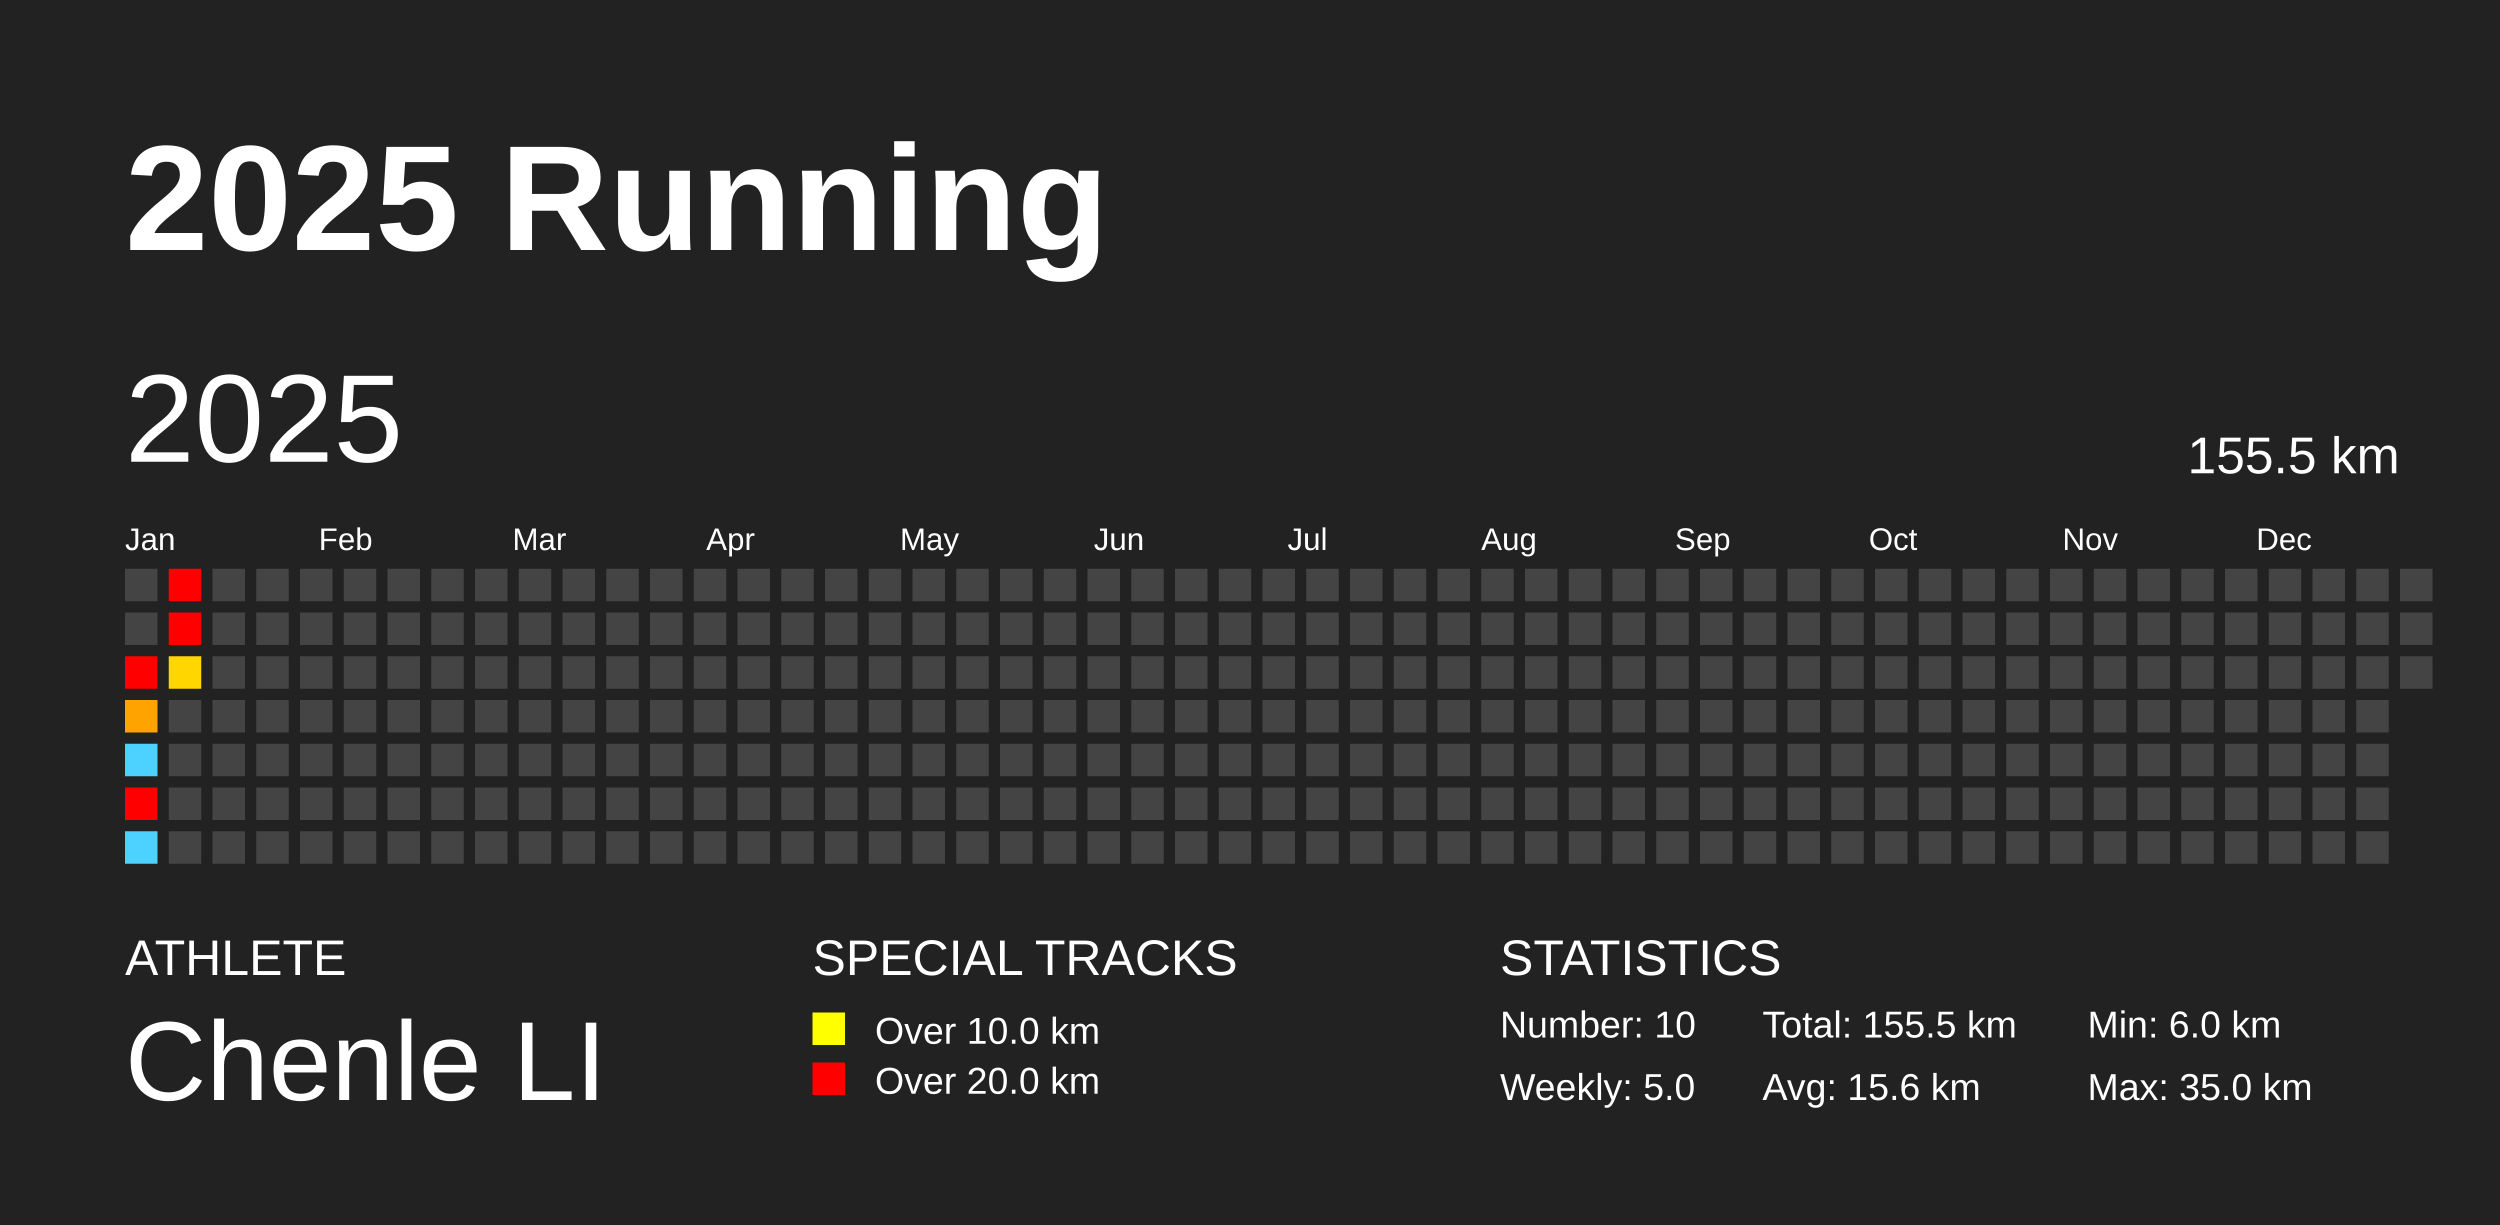
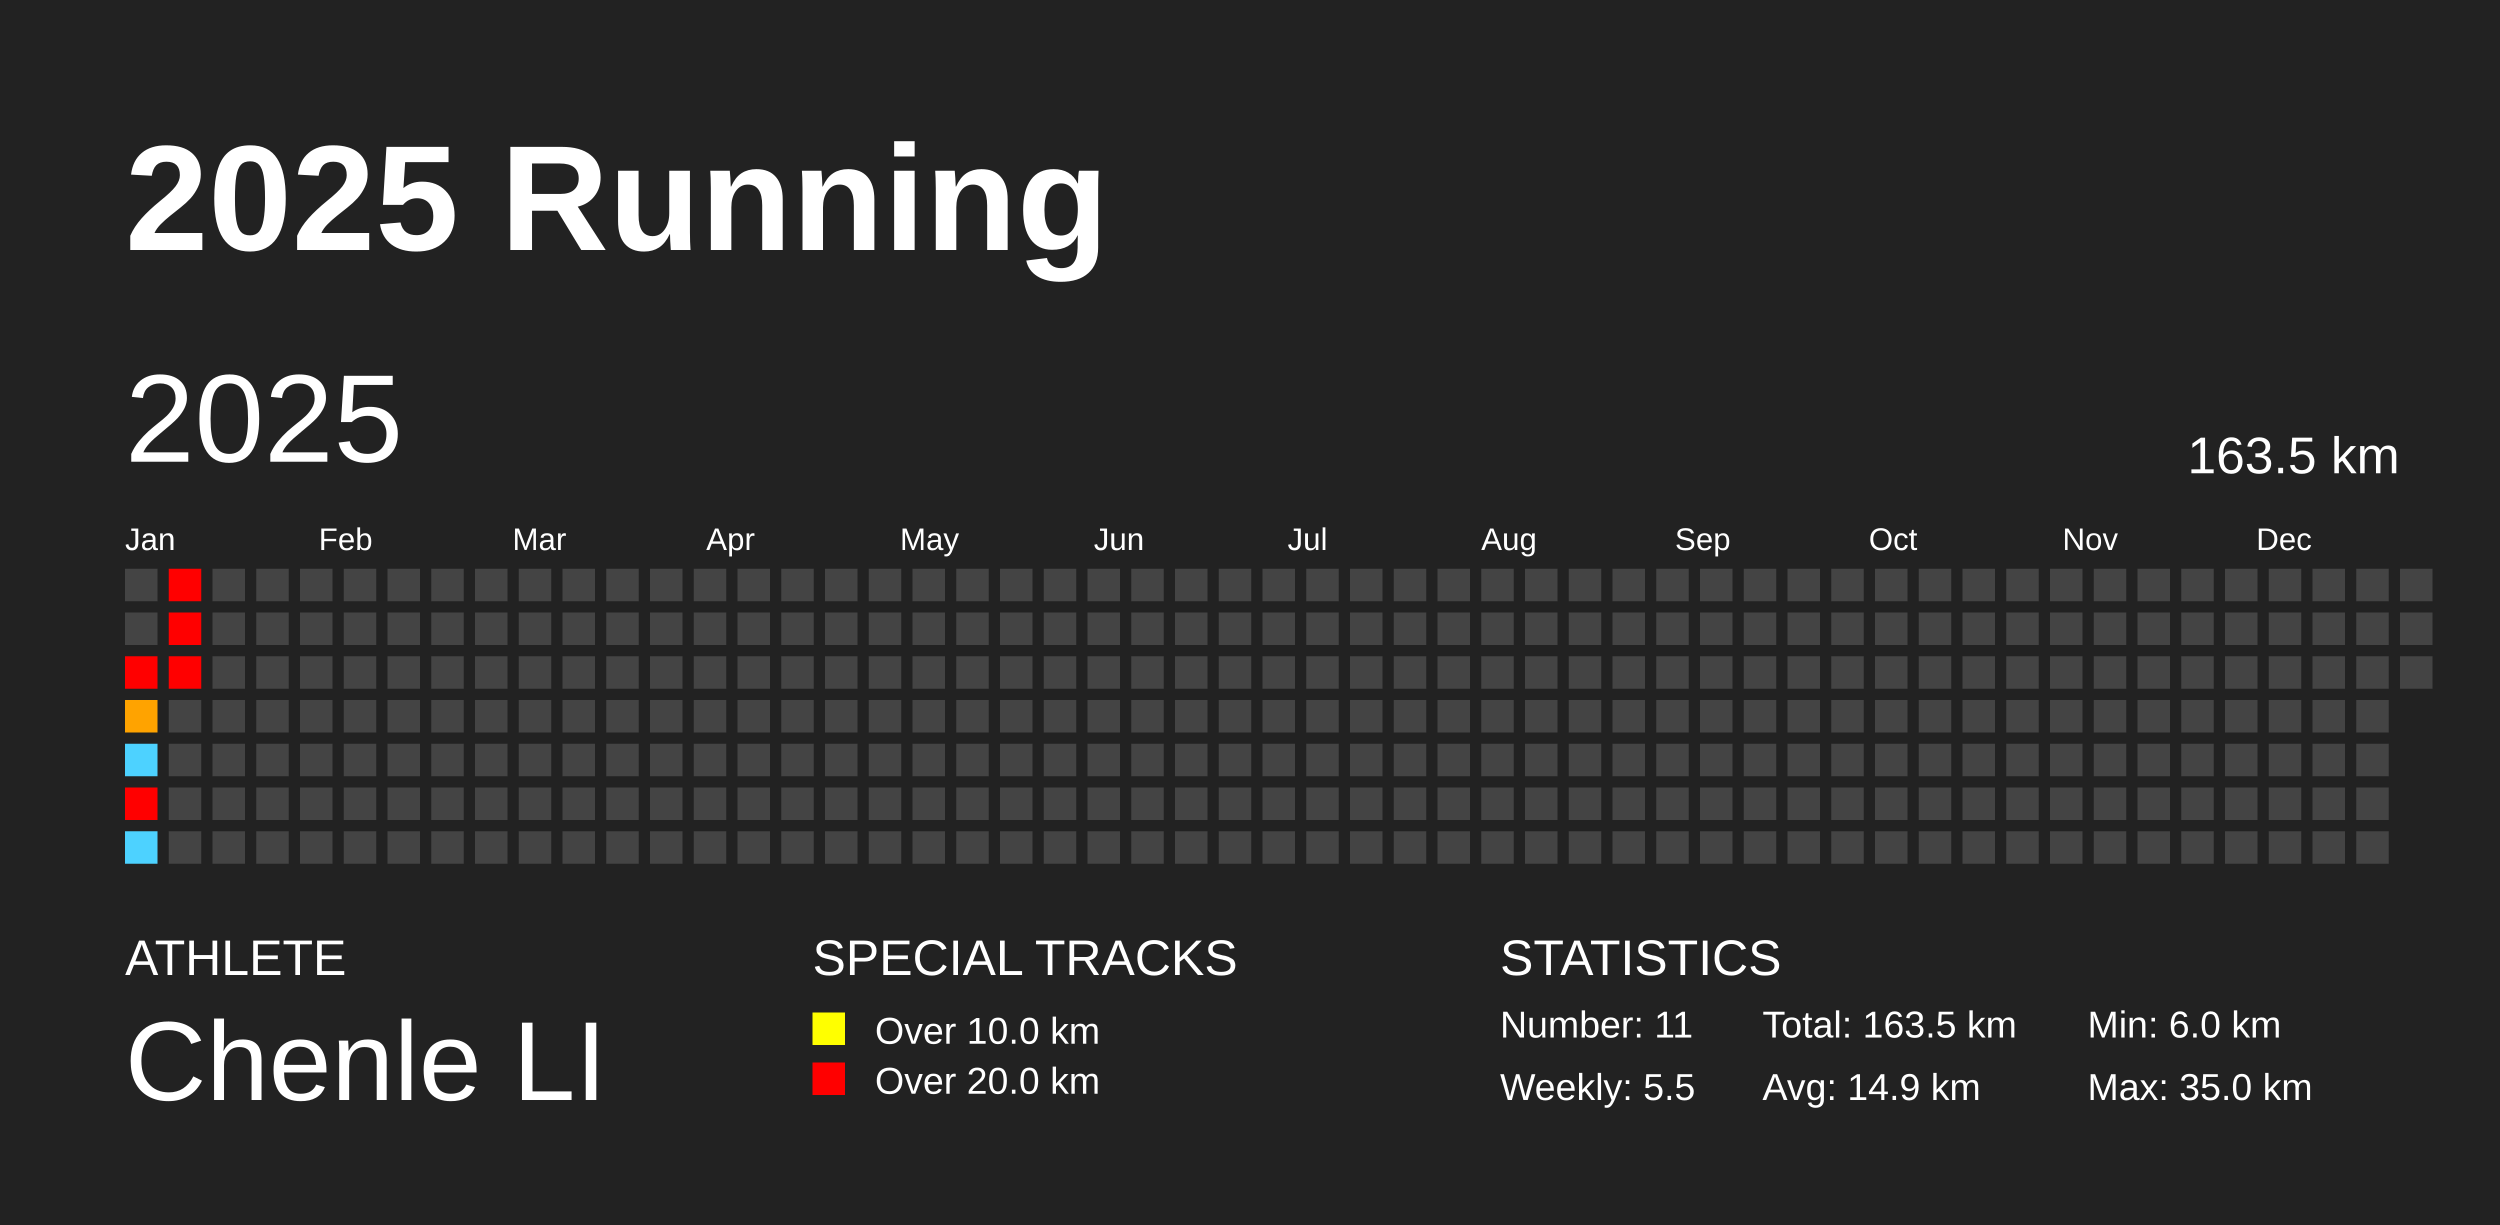
<svg xmlns="http://www.w3.org/2000/svg" baseProfile="full" height="98mm" version="1.1" viewBox="0,0,200,98" width="200mm">
  <defs />
  <rect fill="#222222" height="98" width="200" x="0" y="0" />
  <text fill="#FFFFFF" style="font-size:12px; font-family:Arial; font-weight:bold;" x="10" y="20">2025 Running</text>
  <text fill="#FFFFFF" style="font-size:4px; font-family:Arial" x="10" y="78">ATHLETE</text>
  <text fill="#FFFFFF" style="font-size:9px; font-family:Arial" x="10" y="88">Chenle LI</text>
  <text fill="#FFFFFF" style="font-size:4px; font-family:Arial" x="65" y="78">SPECIAL TRACKS</text>
  <rect fill="yellow" height="2.6" width="2.6" x="65" y="81" />
  <text fill="#FFFFFF" style="font-size:3px; font-family:Arial" x="70" y="83.5">Over 10.0 km</text>
  <rect fill="red" height="2.6" width="2.6" x="65" y="85" />
  <text fill="#FFFFFF" style="font-size:3px; font-family:Arial" x="70" y="87.5">Over 20.0 km</text>
  <text fill="#FFFFFF" style="font-size:4px; font-family:Arial" x="120" y="78">STATISTICS</text>
-   <text fill="#FFFFFF" style="font-size:3px; font-family:Arial" x="120" y="83">Number: 10</text>
-   <text fill="#FFFFFF" style="font-size:3px; font-family:Arial" x="120" y="88">Weekly: 5.0</text>
-   <text fill="#FFFFFF" style="font-size:3px; font-family:Arial" x="141" y="83">Total: 155.5 km</text>
-   <text fill="#FFFFFF" style="font-size:3px; font-family:Arial" x="141" y="88">Avg: 15.6 km</text>
+   <text fill="#FFFFFF" style="font-size:3px; font-family:Arial" x="120" y="83">Number: 11</text>
+   <text fill="#FFFFFF" style="font-size:3px; font-family:Arial" x="120" y="88">Weekly: 5.5</text>
+   <text fill="#FFFFFF" style="font-size:3px; font-family:Arial" x="141" y="83">Total: 163.5 km</text>
+   <text fill="#FFFFFF" style="font-size:3px; font-family:Arial" x="141" y="88">Avg: 14.9 km</text>
  <text fill="#FFFFFF" style="font-size:3px; font-family:Arial" x="167" y="83">Min: 6.0 km</text>
  <text fill="#FFFFFF" style="font-size:3px; font-family:Arial" x="167" y="88">Max: 35.0 km</text>
  <text dominant-baseline="hanging" fill="#FFFFFF" style="font-size:10.0px; font-family:Arial;" x="10" y="30">2025</text>
-   <text dominant-baseline="hanging" fill="#FFFFFF" style="font-size:4.125px; font-family:Arial;" x="175" y="35">155.5 km</text>
+   <text dominant-baseline="hanging" fill="#FFFFFF" style="font-size:4.125px; font-family:Arial;" x="175" y="35">163.5 km</text>
  <text fill="#FFFFFF" style="font-size:2.5px; font-family:Arial" x="10.0" y="44">Jan</text>
  <text fill="#FFFFFF" style="font-size:2.5px; font-family:Arial" x="25.5" y="44">Feb</text>
  <text fill="#FFFFFF" style="font-size:2.5px; font-family:Arial" x="41.0" y="44">Mar</text>
  <text fill="#FFFFFF" style="font-size:2.5px; font-family:Arial" x="56.5" y="44">Apr</text>
  <text fill="#FFFFFF" style="font-size:2.5px; font-family:Arial" x="72.0" y="44">May</text>
  <text fill="#FFFFFF" style="font-size:2.5px; font-family:Arial" x="87.5" y="44">Jun</text>
  <text fill="#FFFFFF" style="font-size:2.5px; font-family:Arial" x="103.0" y="44">Jul</text>
  <text fill="#FFFFFF" style="font-size:2.5px; font-family:Arial" x="118.5" y="44">Aug</text>
  <text fill="#FFFFFF" style="font-size:2.5px; font-family:Arial" x="134.0" y="44">Sep</text>
  <text fill="#FFFFFF" style="font-size:2.5px; font-family:Arial" x="149.5" y="44">Oct</text>
  <text fill="#FFFFFF" style="font-size:2.5px; font-family:Arial" x="165.0" y="44">Nov</text>
  <text fill="#FFFFFF" style="font-size:2.5px; font-family:Arial" x="180.5" y="44">Dec</text>
  <rect fill="#444444" height="2.6" width="2.6" x="10.0" y="45.5" />
  <rect fill="#444444" height="2.6" width="2.6" x="10.0" y="49.0" />
  <rect fill="red" height="2.6" width="2.6" x="10.0" y="52.5" />
  <rect fill="#ffa300" height="2.6" width="2.6" x="10.0" y="56.0" />
  <rect fill="#4dd2ff" height="2.6" width="2.6" x="10.0" y="59.5" />
  <rect fill="red" height="2.6" width="2.6" x="10.0" y="63.0" />
  <rect fill="#4dd2ff" height="2.6" width="2.6" x="10.0" y="66.5" />
  <rect fill="red" height="2.6" width="2.6" x="13.5" y="45.5" />
  <rect fill="red" height="2.6" width="2.6" x="13.5" y="49.0" />
-   <rect fill="#ffd600" height="2.6" width="2.6" x="13.5" y="52.5" />
+   <rect fill="red" height="2.6" width="2.6" x="13.5" y="52.5" />
  <rect fill="#444444" height="2.6" width="2.6" x="13.5" y="56.0" />
  <rect fill="#444444" height="2.6" width="2.6" x="13.5" y="59.5" />
  <rect fill="#444444" height="2.6" width="2.6" x="13.5" y="63.0" />
  <rect fill="#444444" height="2.6" width="2.6" x="13.5" y="66.5" />
  <rect fill="#444444" height="2.6" width="2.6" x="17.0" y="45.5" />
  <rect fill="#444444" height="2.6" width="2.6" x="17.0" y="49.0" />
  <rect fill="#444444" height="2.6" width="2.6" x="17.0" y="52.5" />
  <rect fill="#444444" height="2.6" width="2.6" x="17.0" y="56.0" />
  <rect fill="#444444" height="2.6" width="2.6" x="17.0" y="59.5" />
  <rect fill="#444444" height="2.6" width="2.6" x="17.0" y="63.0" />
  <rect fill="#444444" height="2.6" width="2.6" x="17.0" y="66.5" />
  <rect fill="#444444" height="2.6" width="2.6" x="20.5" y="45.5" />
  <rect fill="#444444" height="2.6" width="2.6" x="20.5" y="49.0" />
  <rect fill="#444444" height="2.6" width="2.6" x="20.5" y="52.5" />
  <rect fill="#444444" height="2.6" width="2.6" x="20.5" y="56.0" />
  <rect fill="#444444" height="2.6" width="2.6" x="20.5" y="59.5" />
  <rect fill="#444444" height="2.6" width="2.6" x="20.5" y="63.0" />
  <rect fill="#444444" height="2.6" width="2.6" x="20.5" y="66.5" />
  <rect fill="#444444" height="2.6" width="2.6" x="24.0" y="45.5" />
  <rect fill="#444444" height="2.6" width="2.6" x="24.0" y="49.0" />
  <rect fill="#444444" height="2.6" width="2.6" x="24.0" y="52.5" />
  <rect fill="#444444" height="2.6" width="2.6" x="24.0" y="56.0" />
  <rect fill="#444444" height="2.6" width="2.6" x="24.0" y="59.5" />
  <rect fill="#444444" height="2.6" width="2.6" x="24.0" y="63.0" />
  <rect fill="#444444" height="2.6" width="2.6" x="24.0" y="66.5" />
  <rect fill="#444444" height="2.6" width="2.6" x="27.5" y="45.5" />
  <rect fill="#444444" height="2.6" width="2.6" x="27.5" y="49.0" />
  <rect fill="#444444" height="2.6" width="2.6" x="27.5" y="52.5" />
  <rect fill="#444444" height="2.6" width="2.6" x="27.5" y="56.0" />
  <rect fill="#444444" height="2.6" width="2.6" x="27.5" y="59.5" />
  <rect fill="#444444" height="2.6" width="2.6" x="27.5" y="63.0" />
  <rect fill="#444444" height="2.6" width="2.6" x="27.5" y="66.5" />
  <rect fill="#444444" height="2.6" width="2.6" x="31.0" y="45.5" />
  <rect fill="#444444" height="2.6" width="2.6" x="31.0" y="49.0" />
  <rect fill="#444444" height="2.6" width="2.6" x="31.0" y="52.5" />
  <rect fill="#444444" height="2.6" width="2.6" x="31.0" y="56.0" />
  <rect fill="#444444" height="2.6" width="2.6" x="31.0" y="59.5" />
  <rect fill="#444444" height="2.6" width="2.6" x="31.0" y="63.0" />
  <rect fill="#444444" height="2.6" width="2.6" x="31.0" y="66.5" />
  <rect fill="#444444" height="2.6" width="2.6" x="34.5" y="45.5" />
  <rect fill="#444444" height="2.6" width="2.6" x="34.5" y="49.0" />
  <rect fill="#444444" height="2.6" width="2.6" x="34.5" y="52.5" />
  <rect fill="#444444" height="2.6" width="2.6" x="34.5" y="56.0" />
  <rect fill="#444444" height="2.6" width="2.6" x="34.5" y="59.5" />
  <rect fill="#444444" height="2.6" width="2.6" x="34.5" y="63.0" />
  <rect fill="#444444" height="2.6" width="2.6" x="34.5" y="66.5" />
  <rect fill="#444444" height="2.6" width="2.6" x="38.0" y="45.5" />
  <rect fill="#444444" height="2.6" width="2.6" x="38.0" y="49.0" />
  <rect fill="#444444" height="2.6" width="2.6" x="38.0" y="52.5" />
  <rect fill="#444444" height="2.6" width="2.6" x="38.0" y="56.0" />
  <rect fill="#444444" height="2.6" width="2.6" x="38.0" y="59.5" />
  <rect fill="#444444" height="2.6" width="2.6" x="38.0" y="63.0" />
  <rect fill="#444444" height="2.6" width="2.6" x="38.0" y="66.5" />
  <rect fill="#444444" height="2.6" width="2.6" x="41.5" y="45.5" />
  <rect fill="#444444" height="2.6" width="2.6" x="41.5" y="49.0" />
  <rect fill="#444444" height="2.6" width="2.6" x="41.5" y="52.5" />
  <rect fill="#444444" height="2.6" width="2.6" x="41.5" y="56.0" />
  <rect fill="#444444" height="2.6" width="2.6" x="41.5" y="59.5" />
  <rect fill="#444444" height="2.6" width="2.6" x="41.5" y="63.0" />
  <rect fill="#444444" height="2.6" width="2.6" x="41.5" y="66.5" />
  <rect fill="#444444" height="2.6" width="2.6" x="45.0" y="45.5" />
  <rect fill="#444444" height="2.6" width="2.6" x="45.0" y="49.0" />
  <rect fill="#444444" height="2.6" width="2.6" x="45.0" y="52.5" />
  <rect fill="#444444" height="2.6" width="2.6" x="45.0" y="56.0" />
  <rect fill="#444444" height="2.6" width="2.6" x="45.0" y="59.5" />
  <rect fill="#444444" height="2.6" width="2.6" x="45.0" y="63.0" />
  <rect fill="#444444" height="2.6" width="2.6" x="45.0" y="66.5" />
  <rect fill="#444444" height="2.6" width="2.6" x="48.5" y="45.5" />
  <rect fill="#444444" height="2.6" width="2.6" x="48.5" y="49.0" />
  <rect fill="#444444" height="2.6" width="2.6" x="48.5" y="52.5" />
  <rect fill="#444444" height="2.6" width="2.6" x="48.5" y="56.0" />
  <rect fill="#444444" height="2.6" width="2.6" x="48.5" y="59.5" />
  <rect fill="#444444" height="2.6" width="2.6" x="48.5" y="63.0" />
  <rect fill="#444444" height="2.6" width="2.6" x="48.5" y="66.5" />
  <rect fill="#444444" height="2.6" width="2.6" x="52.0" y="45.5" />
  <rect fill="#444444" height="2.6" width="2.6" x="52.0" y="49.0" />
  <rect fill="#444444" height="2.6" width="2.6" x="52.0" y="52.5" />
  <rect fill="#444444" height="2.6" width="2.6" x="52.0" y="56.0" />
  <rect fill="#444444" height="2.6" width="2.6" x="52.0" y="59.5" />
  <rect fill="#444444" height="2.6" width="2.6" x="52.0" y="63.0" />
  <rect fill="#444444" height="2.6" width="2.6" x="52.0" y="66.5" />
  <rect fill="#444444" height="2.6" width="2.6" x="55.5" y="45.5" />
  <rect fill="#444444" height="2.6" width="2.6" x="55.5" y="49.0" />
  <rect fill="#444444" height="2.6" width="2.6" x="55.5" y="52.5" />
  <rect fill="#444444" height="2.6" width="2.6" x="55.5" y="56.0" />
  <rect fill="#444444" height="2.6" width="2.6" x="55.5" y="59.5" />
  <rect fill="#444444" height="2.6" width="2.6" x="55.5" y="63.0" />
  <rect fill="#444444" height="2.6" width="2.6" x="55.5" y="66.5" />
  <rect fill="#444444" height="2.6" width="2.6" x="59.0" y="45.5" />
  <rect fill="#444444" height="2.6" width="2.6" x="59.0" y="49.0" />
  <rect fill="#444444" height="2.6" width="2.6" x="59.0" y="52.5" />
  <rect fill="#444444" height="2.6" width="2.6" x="59.0" y="56.0" />
  <rect fill="#444444" height="2.6" width="2.6" x="59.0" y="59.5" />
  <rect fill="#444444" height="2.6" width="2.6" x="59.0" y="63.0" />
  <rect fill="#444444" height="2.6" width="2.6" x="59.0" y="66.5" />
  <rect fill="#444444" height="2.6" width="2.6" x="62.5" y="45.5" />
  <rect fill="#444444" height="2.6" width="2.6" x="62.5" y="49.0" />
  <rect fill="#444444" height="2.6" width="2.6" x="62.5" y="52.5" />
  <rect fill="#444444" height="2.6" width="2.6" x="62.5" y="56.0" />
  <rect fill="#444444" height="2.6" width="2.6" x="62.5" y="59.5" />
  <rect fill="#444444" height="2.6" width="2.6" x="62.5" y="63.0" />
  <rect fill="#444444" height="2.6" width="2.6" x="62.5" y="66.5" />
  <rect fill="#444444" height="2.6" width="2.6" x="66.0" y="45.5" />
  <rect fill="#444444" height="2.6" width="2.6" x="66.0" y="49.0" />
  <rect fill="#444444" height="2.6" width="2.6" x="66.0" y="52.5" />
  <rect fill="#444444" height="2.6" width="2.6" x="66.0" y="56.0" />
  <rect fill="#444444" height="2.6" width="2.6" x="66.0" y="59.5" />
  <rect fill="#444444" height="2.6" width="2.6" x="66.0" y="63.0" />
  <rect fill="#444444" height="2.6" width="2.6" x="66.0" y="66.5" />
  <rect fill="#444444" height="2.6" width="2.6" x="69.5" y="45.5" />
  <rect fill="#444444" height="2.6" width="2.6" x="69.5" y="49.0" />
  <rect fill="#444444" height="2.6" width="2.6" x="69.5" y="52.5" />
  <rect fill="#444444" height="2.6" width="2.6" x="69.5" y="56.0" />
  <rect fill="#444444" height="2.6" width="2.6" x="69.5" y="59.5" />
  <rect fill="#444444" height="2.6" width="2.6" x="69.5" y="63.0" />
  <rect fill="#444444" height="2.6" width="2.6" x="69.5" y="66.5" />
  <rect fill="#444444" height="2.6" width="2.6" x="73.0" y="45.5" />
  <rect fill="#444444" height="2.6" width="2.6" x="73.0" y="49.0" />
  <rect fill="#444444" height="2.6" width="2.6" x="73.0" y="52.5" />
  <rect fill="#444444" height="2.6" width="2.6" x="73.0" y="56.0" />
  <rect fill="#444444" height="2.6" width="2.6" x="73.0" y="59.5" />
  <rect fill="#444444" height="2.6" width="2.6" x="73.0" y="63.0" />
  <rect fill="#444444" height="2.6" width="2.6" x="73.0" y="66.5" />
  <rect fill="#444444" height="2.6" width="2.6" x="76.5" y="45.5" />
  <rect fill="#444444" height="2.6" width="2.6" x="76.5" y="49.0" />
  <rect fill="#444444" height="2.6" width="2.6" x="76.5" y="52.5" />
  <rect fill="#444444" height="2.6" width="2.6" x="76.5" y="56.0" />
  <rect fill="#444444" height="2.6" width="2.6" x="76.5" y="59.5" />
  <rect fill="#444444" height="2.6" width="2.6" x="76.5" y="63.0" />
  <rect fill="#444444" height="2.6" width="2.6" x="76.5" y="66.5" />
  <rect fill="#444444" height="2.6" width="2.6" x="80.0" y="45.5" />
  <rect fill="#444444" height="2.6" width="2.6" x="80.0" y="49.0" />
  <rect fill="#444444" height="2.6" width="2.6" x="80.0" y="52.5" />
  <rect fill="#444444" height="2.6" width="2.6" x="80.0" y="56.0" />
  <rect fill="#444444" height="2.6" width="2.6" x="80.0" y="59.5" />
  <rect fill="#444444" height="2.6" width="2.6" x="80.0" y="63.0" />
  <rect fill="#444444" height="2.6" width="2.6" x="80.0" y="66.5" />
  <rect fill="#444444" height="2.6" width="2.6" x="83.5" y="45.5" />
  <rect fill="#444444" height="2.6" width="2.6" x="83.5" y="49.0" />
  <rect fill="#444444" height="2.6" width="2.6" x="83.5" y="52.5" />
  <rect fill="#444444" height="2.6" width="2.6" x="83.5" y="56.0" />
  <rect fill="#444444" height="2.6" width="2.6" x="83.5" y="59.5" />
  <rect fill="#444444" height="2.6" width="2.6" x="83.5" y="63.0" />
  <rect fill="#444444" height="2.6" width="2.6" x="83.5" y="66.5" />
  <rect fill="#444444" height="2.6" width="2.6" x="87.0" y="45.5" />
  <rect fill="#444444" height="2.6" width="2.6" x="87.0" y="49.0" />
  <rect fill="#444444" height="2.6" width="2.6" x="87.0" y="52.5" />
  <rect fill="#444444" height="2.6" width="2.6" x="87.0" y="56.0" />
  <rect fill="#444444" height="2.6" width="2.6" x="87.0" y="59.5" />
  <rect fill="#444444" height="2.6" width="2.6" x="87.0" y="63.0" />
  <rect fill="#444444" height="2.6" width="2.6" x="87.0" y="66.5" />
  <rect fill="#444444" height="2.6" width="2.6" x="90.5" y="45.5" />
  <rect fill="#444444" height="2.6" width="2.6" x="90.5" y="49.0" />
  <rect fill="#444444" height="2.6" width="2.6" x="90.5" y="52.5" />
  <rect fill="#444444" height="2.6" width="2.6" x="90.5" y="56.0" />
  <rect fill="#444444" height="2.6" width="2.6" x="90.5" y="59.5" />
  <rect fill="#444444" height="2.6" width="2.6" x="90.5" y="63.0" />
  <rect fill="#444444" height="2.6" width="2.6" x="90.5" y="66.5" />
  <rect fill="#444444" height="2.6" width="2.6" x="94.0" y="45.5" />
  <rect fill="#444444" height="2.6" width="2.6" x="94.0" y="49.0" />
  <rect fill="#444444" height="2.6" width="2.6" x="94.0" y="52.5" />
  <rect fill="#444444" height="2.6" width="2.6" x="94.0" y="56.0" />
  <rect fill="#444444" height="2.6" width="2.6" x="94.0" y="59.5" />
  <rect fill="#444444" height="2.6" width="2.6" x="94.0" y="63.0" />
  <rect fill="#444444" height="2.6" width="2.6" x="94.0" y="66.5" />
  <rect fill="#444444" height="2.6" width="2.6" x="97.5" y="45.5" />
  <rect fill="#444444" height="2.6" width="2.6" x="97.5" y="49.0" />
  <rect fill="#444444" height="2.6" width="2.6" x="97.5" y="52.5" />
  <rect fill="#444444" height="2.6" width="2.6" x="97.5" y="56.0" />
  <rect fill="#444444" height="2.6" width="2.6" x="97.5" y="59.5" />
  <rect fill="#444444" height="2.6" width="2.6" x="97.5" y="63.0" />
  <rect fill="#444444" height="2.6" width="2.6" x="97.5" y="66.5" />
  <rect fill="#444444" height="2.6" width="2.6" x="101.0" y="45.5" />
  <rect fill="#444444" height="2.6" width="2.6" x="101.0" y="49.0" />
  <rect fill="#444444" height="2.6" width="2.6" x="101.0" y="52.5" />
  <rect fill="#444444" height="2.6" width="2.6" x="101.0" y="56.0" />
  <rect fill="#444444" height="2.6" width="2.6" x="101.0" y="59.5" />
  <rect fill="#444444" height="2.6" width="2.6" x="101.0" y="63.0" />
  <rect fill="#444444" height="2.6" width="2.6" x="101.0" y="66.5" />
  <rect fill="#444444" height="2.6" width="2.6" x="104.5" y="45.5" />
  <rect fill="#444444" height="2.6" width="2.6" x="104.5" y="49.0" />
  <rect fill="#444444" height="2.6" width="2.6" x="104.5" y="52.5" />
  <rect fill="#444444" height="2.6" width="2.6" x="104.5" y="56.0" />
  <rect fill="#444444" height="2.6" width="2.6" x="104.5" y="59.5" />
  <rect fill="#444444" height="2.6" width="2.6" x="104.5" y="63.0" />
  <rect fill="#444444" height="2.6" width="2.6" x="104.5" y="66.5" />
  <rect fill="#444444" height="2.6" width="2.6" x="108.0" y="45.5" />
  <rect fill="#444444" height="2.6" width="2.6" x="108.0" y="49.0" />
  <rect fill="#444444" height="2.6" width="2.6" x="108.0" y="52.5" />
  <rect fill="#444444" height="2.6" width="2.6" x="108.0" y="56.0" />
  <rect fill="#444444" height="2.6" width="2.6" x="108.0" y="59.5" />
  <rect fill="#444444" height="2.6" width="2.6" x="108.0" y="63.0" />
  <rect fill="#444444" height="2.6" width="2.6" x="108.0" y="66.5" />
  <rect fill="#444444" height="2.6" width="2.6" x="111.5" y="45.5" />
  <rect fill="#444444" height="2.6" width="2.6" x="111.5" y="49.0" />
  <rect fill="#444444" height="2.6" width="2.6" x="111.5" y="52.5" />
  <rect fill="#444444" height="2.6" width="2.6" x="111.5" y="56.0" />
  <rect fill="#444444" height="2.6" width="2.6" x="111.5" y="59.5" />
  <rect fill="#444444" height="2.6" width="2.6" x="111.5" y="63.0" />
  <rect fill="#444444" height="2.6" width="2.6" x="111.5" y="66.5" />
  <rect fill="#444444" height="2.6" width="2.6" x="115.0" y="45.5" />
  <rect fill="#444444" height="2.6" width="2.6" x="115.0" y="49.0" />
  <rect fill="#444444" height="2.6" width="2.6" x="115.0" y="52.5" />
  <rect fill="#444444" height="2.6" width="2.6" x="115.0" y="56.0" />
  <rect fill="#444444" height="2.6" width="2.6" x="115.0" y="59.5" />
  <rect fill="#444444" height="2.6" width="2.6" x="115.0" y="63.0" />
  <rect fill="#444444" height="2.6" width="2.6" x="115.0" y="66.5" />
  <rect fill="#444444" height="2.6" width="2.6" x="118.5" y="45.5" />
  <rect fill="#444444" height="2.6" width="2.6" x="118.5" y="49.0" />
  <rect fill="#444444" height="2.6" width="2.6" x="118.5" y="52.5" />
  <rect fill="#444444" height="2.6" width="2.6" x="118.5" y="56.0" />
  <rect fill="#444444" height="2.6" width="2.6" x="118.5" y="59.5" />
  <rect fill="#444444" height="2.6" width="2.6" x="118.5" y="63.0" />
  <rect fill="#444444" height="2.6" width="2.6" x="118.5" y="66.5" />
  <rect fill="#444444" height="2.6" width="2.6" x="122.0" y="45.5" />
  <rect fill="#444444" height="2.6" width="2.6" x="122.0" y="49.0" />
  <rect fill="#444444" height="2.6" width="2.6" x="122.0" y="52.5" />
  <rect fill="#444444" height="2.6" width="2.6" x="122.0" y="56.0" />
  <rect fill="#444444" height="2.6" width="2.6" x="122.0" y="59.5" />
  <rect fill="#444444" height="2.6" width="2.6" x="122.0" y="63.0" />
  <rect fill="#444444" height="2.6" width="2.6" x="122.0" y="66.5" />
  <rect fill="#444444" height="2.6" width="2.6" x="125.5" y="45.5" />
  <rect fill="#444444" height="2.6" width="2.6" x="125.5" y="49.0" />
  <rect fill="#444444" height="2.6" width="2.6" x="125.5" y="52.5" />
  <rect fill="#444444" height="2.6" width="2.6" x="125.5" y="56.0" />
  <rect fill="#444444" height="2.6" width="2.6" x="125.5" y="59.5" />
  <rect fill="#444444" height="2.6" width="2.6" x="125.5" y="63.0" />
  <rect fill="#444444" height="2.6" width="2.6" x="125.5" y="66.5" />
  <rect fill="#444444" height="2.6" width="2.6" x="129.0" y="45.5" />
  <rect fill="#444444" height="2.6" width="2.6" x="129.0" y="49.0" />
  <rect fill="#444444" height="2.6" width="2.6" x="129.0" y="52.5" />
  <rect fill="#444444" height="2.6" width="2.6" x="129.0" y="56.0" />
  <rect fill="#444444" height="2.6" width="2.6" x="129.0" y="59.5" />
  <rect fill="#444444" height="2.6" width="2.6" x="129.0" y="63.0" />
  <rect fill="#444444" height="2.6" width="2.6" x="129.0" y="66.5" />
  <rect fill="#444444" height="2.6" width="2.6" x="132.5" y="45.5" />
  <rect fill="#444444" height="2.6" width="2.6" x="132.5" y="49.0" />
  <rect fill="#444444" height="2.6" width="2.6" x="132.5" y="52.5" />
  <rect fill="#444444" height="2.6" width="2.6" x="132.5" y="56.0" />
  <rect fill="#444444" height="2.6" width="2.6" x="132.5" y="59.5" />
  <rect fill="#444444" height="2.6" width="2.6" x="132.5" y="63.0" />
  <rect fill="#444444" height="2.6" width="2.6" x="132.5" y="66.5" />
  <rect fill="#444444" height="2.6" width="2.6" x="136.0" y="45.5" />
  <rect fill="#444444" height="2.6" width="2.6" x="136.0" y="49.0" />
  <rect fill="#444444" height="2.6" width="2.6" x="136.0" y="52.5" />
  <rect fill="#444444" height="2.6" width="2.6" x="136.0" y="56.0" />
  <rect fill="#444444" height="2.6" width="2.6" x="136.0" y="59.5" />
  <rect fill="#444444" height="2.6" width="2.6" x="136.0" y="63.0" />
  <rect fill="#444444" height="2.6" width="2.6" x="136.0" y="66.5" />
  <rect fill="#444444" height="2.6" width="2.6" x="139.5" y="45.5" />
  <rect fill="#444444" height="2.6" width="2.6" x="139.5" y="49.0" />
  <rect fill="#444444" height="2.6" width="2.6" x="139.5" y="52.5" />
  <rect fill="#444444" height="2.6" width="2.6" x="139.5" y="56.0" />
  <rect fill="#444444" height="2.6" width="2.6" x="139.5" y="59.5" />
  <rect fill="#444444" height="2.6" width="2.6" x="139.5" y="63.0" />
  <rect fill="#444444" height="2.6" width="2.6" x="139.5" y="66.5" />
  <rect fill="#444444" height="2.6" width="2.6" x="143.0" y="45.5" />
  <rect fill="#444444" height="2.6" width="2.6" x="143.0" y="49.0" />
  <rect fill="#444444" height="2.6" width="2.6" x="143.0" y="52.5" />
  <rect fill="#444444" height="2.6" width="2.6" x="143.0" y="56.0" />
  <rect fill="#444444" height="2.6" width="2.6" x="143.0" y="59.5" />
  <rect fill="#444444" height="2.6" width="2.6" x="143.0" y="63.0" />
  <rect fill="#444444" height="2.6" width="2.6" x="143.0" y="66.5" />
  <rect fill="#444444" height="2.6" width="2.6" x="146.5" y="45.5" />
  <rect fill="#444444" height="2.6" width="2.6" x="146.5" y="49.0" />
  <rect fill="#444444" height="2.6" width="2.6" x="146.5" y="52.5" />
  <rect fill="#444444" height="2.6" width="2.6" x="146.5" y="56.0" />
  <rect fill="#444444" height="2.6" width="2.6" x="146.5" y="59.5" />
  <rect fill="#444444" height="2.6" width="2.6" x="146.5" y="63.0" />
  <rect fill="#444444" height="2.6" width="2.6" x="146.5" y="66.5" />
  <rect fill="#444444" height="2.6" width="2.6" x="150.0" y="45.5" />
  <rect fill="#444444" height="2.6" width="2.6" x="150.0" y="49.0" />
  <rect fill="#444444" height="2.6" width="2.6" x="150.0" y="52.5" />
  <rect fill="#444444" height="2.6" width="2.6" x="150.0" y="56.0" />
  <rect fill="#444444" height="2.6" width="2.6" x="150.0" y="59.5" />
  <rect fill="#444444" height="2.6" width="2.6" x="150.0" y="63.0" />
  <rect fill="#444444" height="2.6" width="2.6" x="150.0" y="66.5" />
  <rect fill="#444444" height="2.6" width="2.6" x="153.5" y="45.5" />
  <rect fill="#444444" height="2.6" width="2.6" x="153.5" y="49.0" />
  <rect fill="#444444" height="2.6" width="2.6" x="153.5" y="52.5" />
  <rect fill="#444444" height="2.6" width="2.6" x="153.5" y="56.0" />
  <rect fill="#444444" height="2.6" width="2.6" x="153.5" y="59.5" />
  <rect fill="#444444" height="2.6" width="2.6" x="153.5" y="63.0" />
  <rect fill="#444444" height="2.6" width="2.6" x="153.5" y="66.5" />
  <rect fill="#444444" height="2.6" width="2.6" x="157.0" y="45.5" />
  <rect fill="#444444" height="2.6" width="2.6" x="157.0" y="49.0" />
  <rect fill="#444444" height="2.6" width="2.6" x="157.0" y="52.5" />
  <rect fill="#444444" height="2.6" width="2.6" x="157.0" y="56.0" />
  <rect fill="#444444" height="2.6" width="2.6" x="157.0" y="59.5" />
  <rect fill="#444444" height="2.6" width="2.6" x="157.0" y="63.0" />
  <rect fill="#444444" height="2.6" width="2.6" x="157.0" y="66.5" />
  <rect fill="#444444" height="2.6" width="2.6" x="160.5" y="45.5" />
  <rect fill="#444444" height="2.6" width="2.6" x="160.5" y="49.0" />
  <rect fill="#444444" height="2.6" width="2.6" x="160.5" y="52.5" />
  <rect fill="#444444" height="2.6" width="2.6" x="160.5" y="56.0" />
  <rect fill="#444444" height="2.6" width="2.6" x="160.5" y="59.5" />
  <rect fill="#444444" height="2.6" width="2.6" x="160.5" y="63.0" />
  <rect fill="#444444" height="2.6" width="2.6" x="160.5" y="66.5" />
  <rect fill="#444444" height="2.6" width="2.6" x="164.0" y="45.5" />
  <rect fill="#444444" height="2.6" width="2.6" x="164.0" y="49.0" />
  <rect fill="#444444" height="2.6" width="2.6" x="164.0" y="52.5" />
  <rect fill="#444444" height="2.6" width="2.6" x="164.0" y="56.0" />
  <rect fill="#444444" height="2.6" width="2.6" x="164.0" y="59.5" />
  <rect fill="#444444" height="2.6" width="2.6" x="164.0" y="63.0" />
  <rect fill="#444444" height="2.6" width="2.6" x="164.0" y="66.5" />
  <rect fill="#444444" height="2.6" width="2.6" x="167.5" y="45.5" />
  <rect fill="#444444" height="2.6" width="2.6" x="167.5" y="49.0" />
  <rect fill="#444444" height="2.6" width="2.6" x="167.5" y="52.5" />
  <rect fill="#444444" height="2.6" width="2.6" x="167.5" y="56.0" />
  <rect fill="#444444" height="2.6" width="2.6" x="167.5" y="59.5" />
  <rect fill="#444444" height="2.6" width="2.6" x="167.5" y="63.0" />
  <rect fill="#444444" height="2.6" width="2.6" x="167.5" y="66.5" />
  <rect fill="#444444" height="2.6" width="2.6" x="171.0" y="45.5" />
  <rect fill="#444444" height="2.6" width="2.6" x="171.0" y="49.0" />
  <rect fill="#444444" height="2.6" width="2.6" x="171.0" y="52.5" />
  <rect fill="#444444" height="2.6" width="2.6" x="171.0" y="56.0" />
  <rect fill="#444444" height="2.6" width="2.6" x="171.0" y="59.5" />
  <rect fill="#444444" height="2.6" width="2.6" x="171.0" y="63.0" />
  <rect fill="#444444" height="2.6" width="2.6" x="171.0" y="66.5" />
  <rect fill="#444444" height="2.6" width="2.6" x="174.5" y="45.5" />
  <rect fill="#444444" height="2.6" width="2.6" x="174.5" y="49.0" />
  <rect fill="#444444" height="2.6" width="2.6" x="174.5" y="52.5" />
  <rect fill="#444444" height="2.6" width="2.6" x="174.5" y="56.0" />
  <rect fill="#444444" height="2.6" width="2.6" x="174.5" y="59.5" />
  <rect fill="#444444" height="2.6" width="2.6" x="174.5" y="63.0" />
  <rect fill="#444444" height="2.6" width="2.6" x="174.5" y="66.5" />
  <rect fill="#444444" height="2.6" width="2.6" x="178.0" y="45.5" />
  <rect fill="#444444" height="2.6" width="2.6" x="178.0" y="49.0" />
  <rect fill="#444444" height="2.6" width="2.6" x="178.0" y="52.5" />
  <rect fill="#444444" height="2.6" width="2.6" x="178.0" y="56.0" />
  <rect fill="#444444" height="2.6" width="2.6" x="178.0" y="59.5" />
  <rect fill="#444444" height="2.6" width="2.6" x="178.0" y="63.0" />
  <rect fill="#444444" height="2.6" width="2.6" x="178.0" y="66.5" />
  <rect fill="#444444" height="2.6" width="2.6" x="181.5" y="45.5" />
  <rect fill="#444444" height="2.6" width="2.6" x="181.5" y="49.0" />
  <rect fill="#444444" height="2.6" width="2.6" x="181.5" y="52.5" />
  <rect fill="#444444" height="2.6" width="2.6" x="181.5" y="56.0" />
  <rect fill="#444444" height="2.6" width="2.6" x="181.5" y="59.5" />
  <rect fill="#444444" height="2.6" width="2.6" x="181.5" y="63.0" />
  <rect fill="#444444" height="2.6" width="2.6" x="181.5" y="66.5" />
  <rect fill="#444444" height="2.6" width="2.6" x="185.0" y="45.5" />
  <rect fill="#444444" height="2.6" width="2.6" x="185.0" y="49.0" />
  <rect fill="#444444" height="2.6" width="2.6" x="185.0" y="52.5" />
  <rect fill="#444444" height="2.6" width="2.6" x="185.0" y="56.0" />
  <rect fill="#444444" height="2.6" width="2.6" x="185.0" y="59.5" />
  <rect fill="#444444" height="2.6" width="2.6" x="185.0" y="63.0" />
  <rect fill="#444444" height="2.6" width="2.6" x="185.0" y="66.5" />
  <rect fill="#444444" height="2.6" width="2.6" x="188.5" y="45.5" />
  <rect fill="#444444" height="2.6" width="2.6" x="188.5" y="49.0" />
  <rect fill="#444444" height="2.6" width="2.6" x="188.5" y="52.5" />
  <rect fill="#444444" height="2.6" width="2.6" x="188.5" y="56.0" />
  <rect fill="#444444" height="2.6" width="2.6" x="188.5" y="59.5" />
  <rect fill="#444444" height="2.6" width="2.6" x="188.5" y="63.0" />
  <rect fill="#444444" height="2.6" width="2.6" x="188.5" y="66.5" />
  <rect fill="#444444" height="2.6" width="2.6" x="192.0" y="45.5" />
  <rect fill="#444444" height="2.6" width="2.6" x="192.0" y="49.0" />
  <rect fill="#444444" height="2.6" width="2.6" x="192.0" y="52.5" />
</svg>
